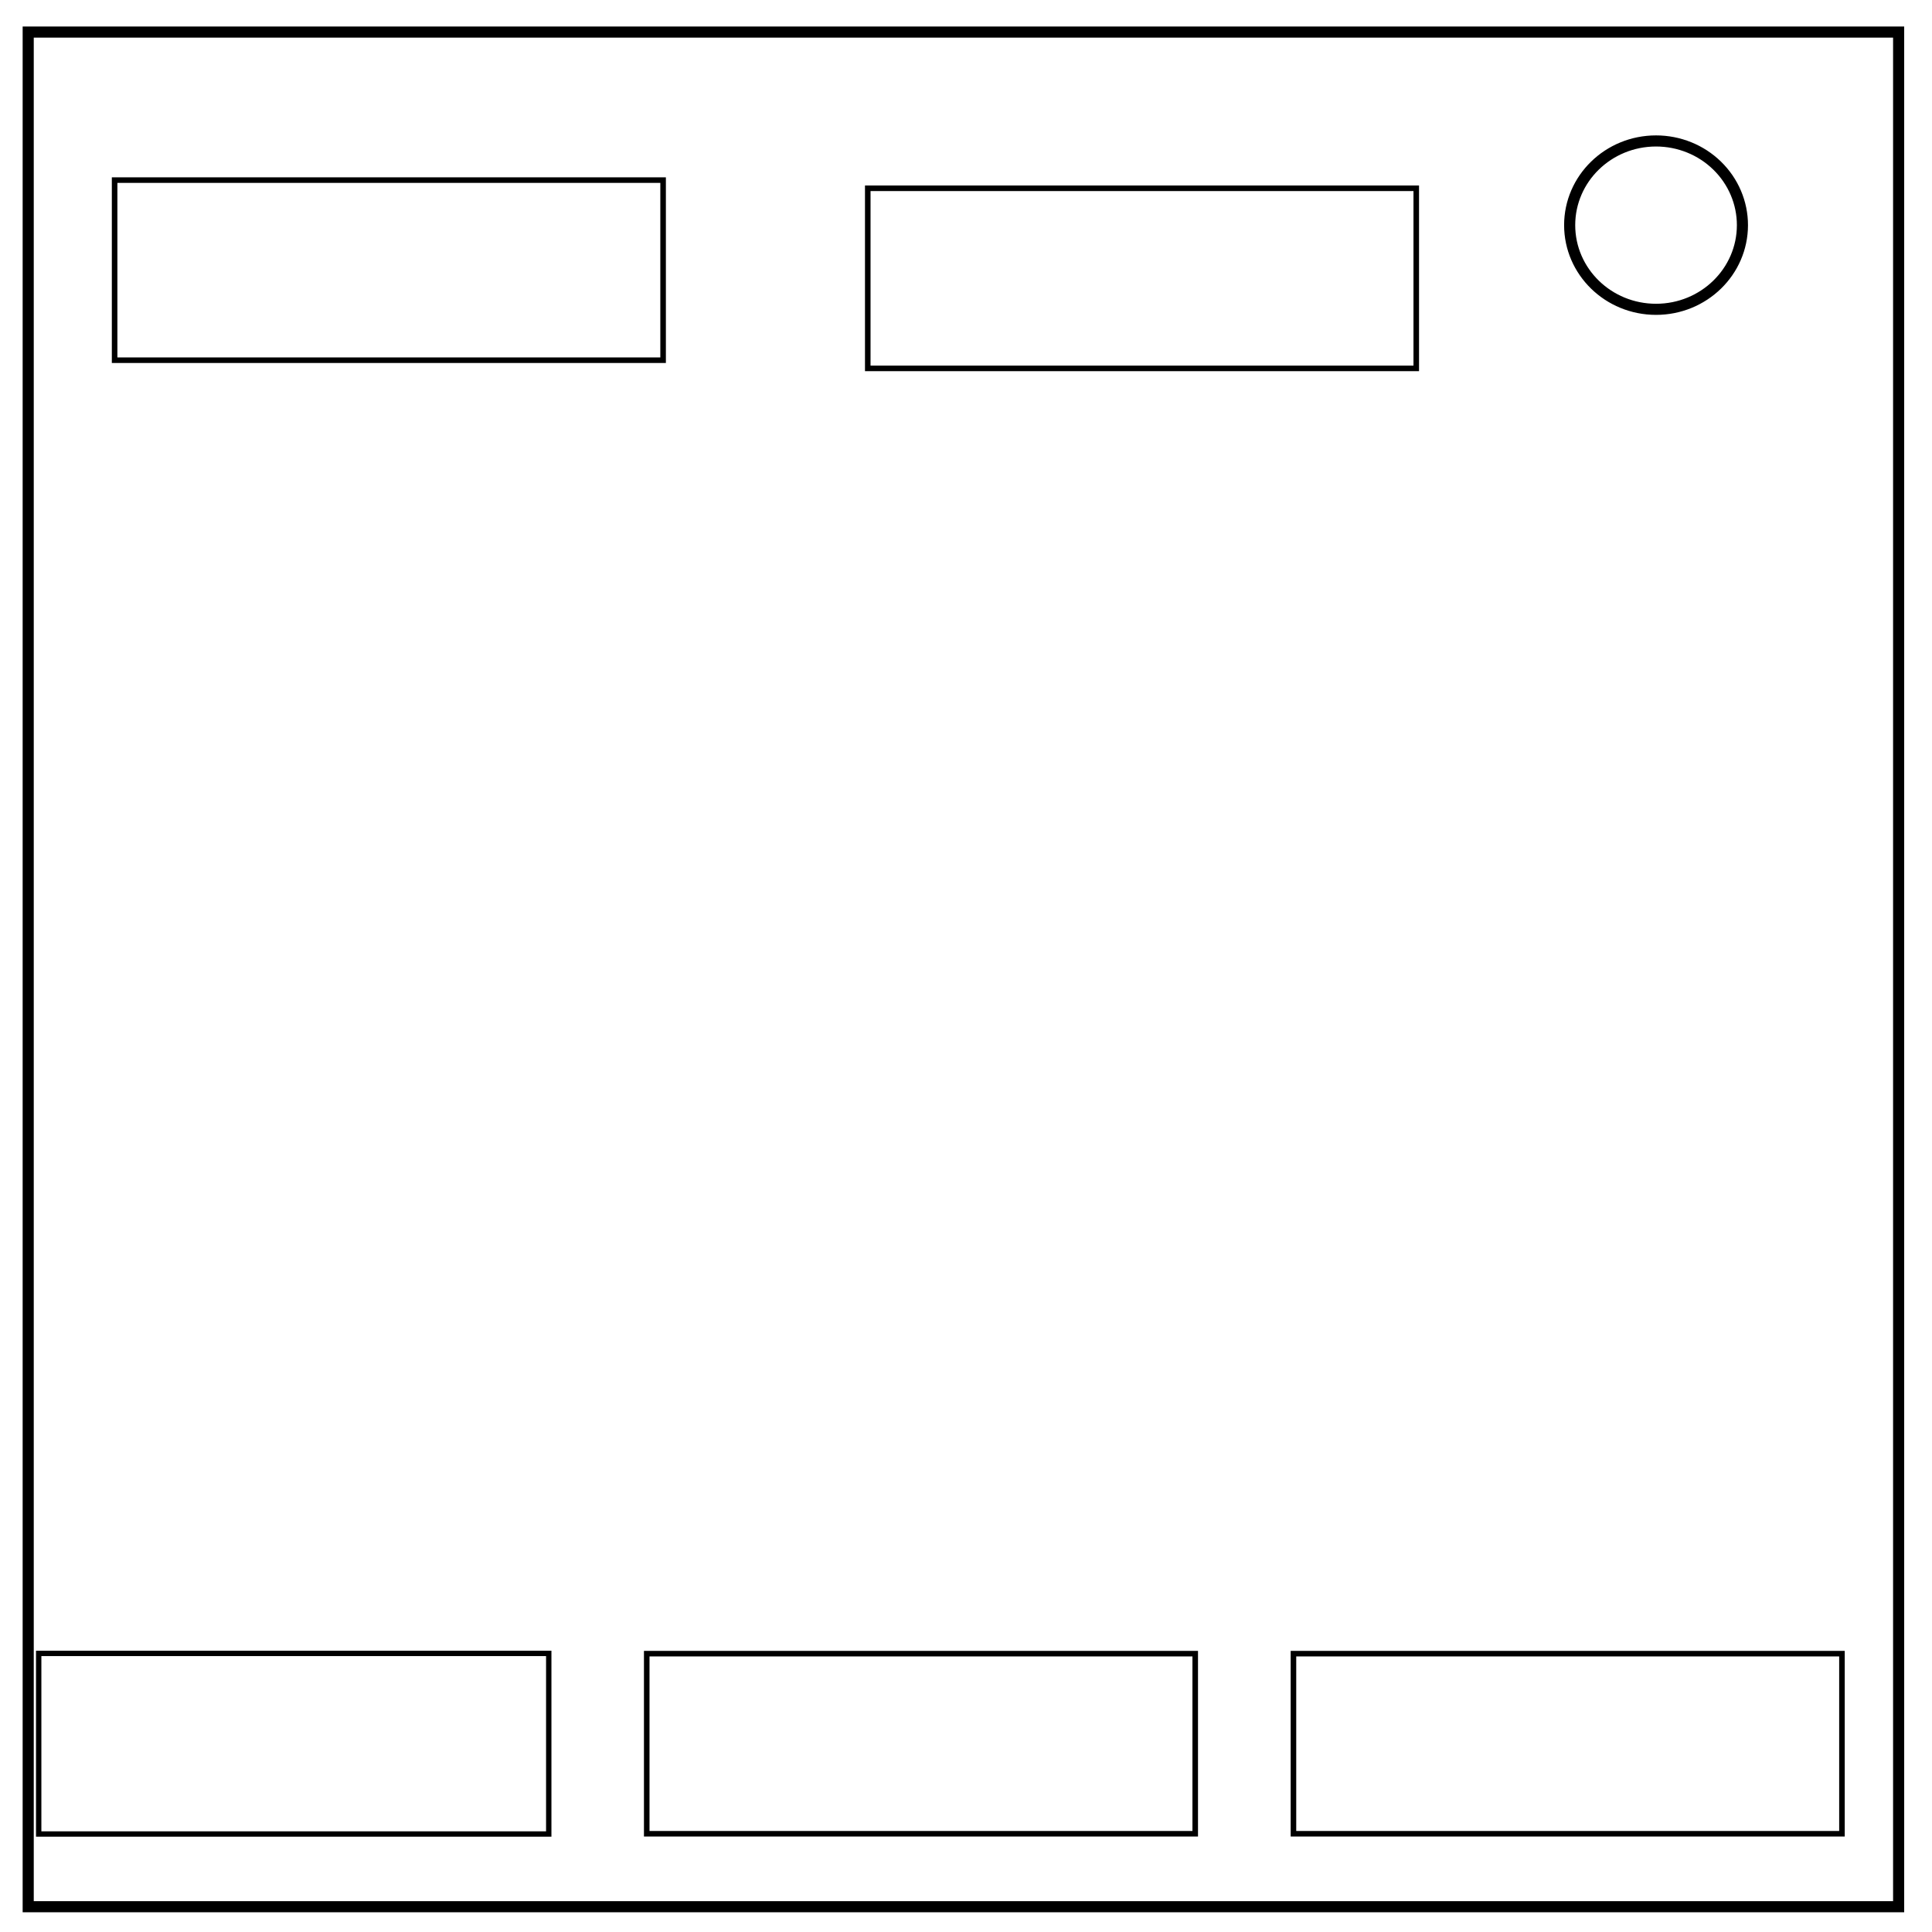
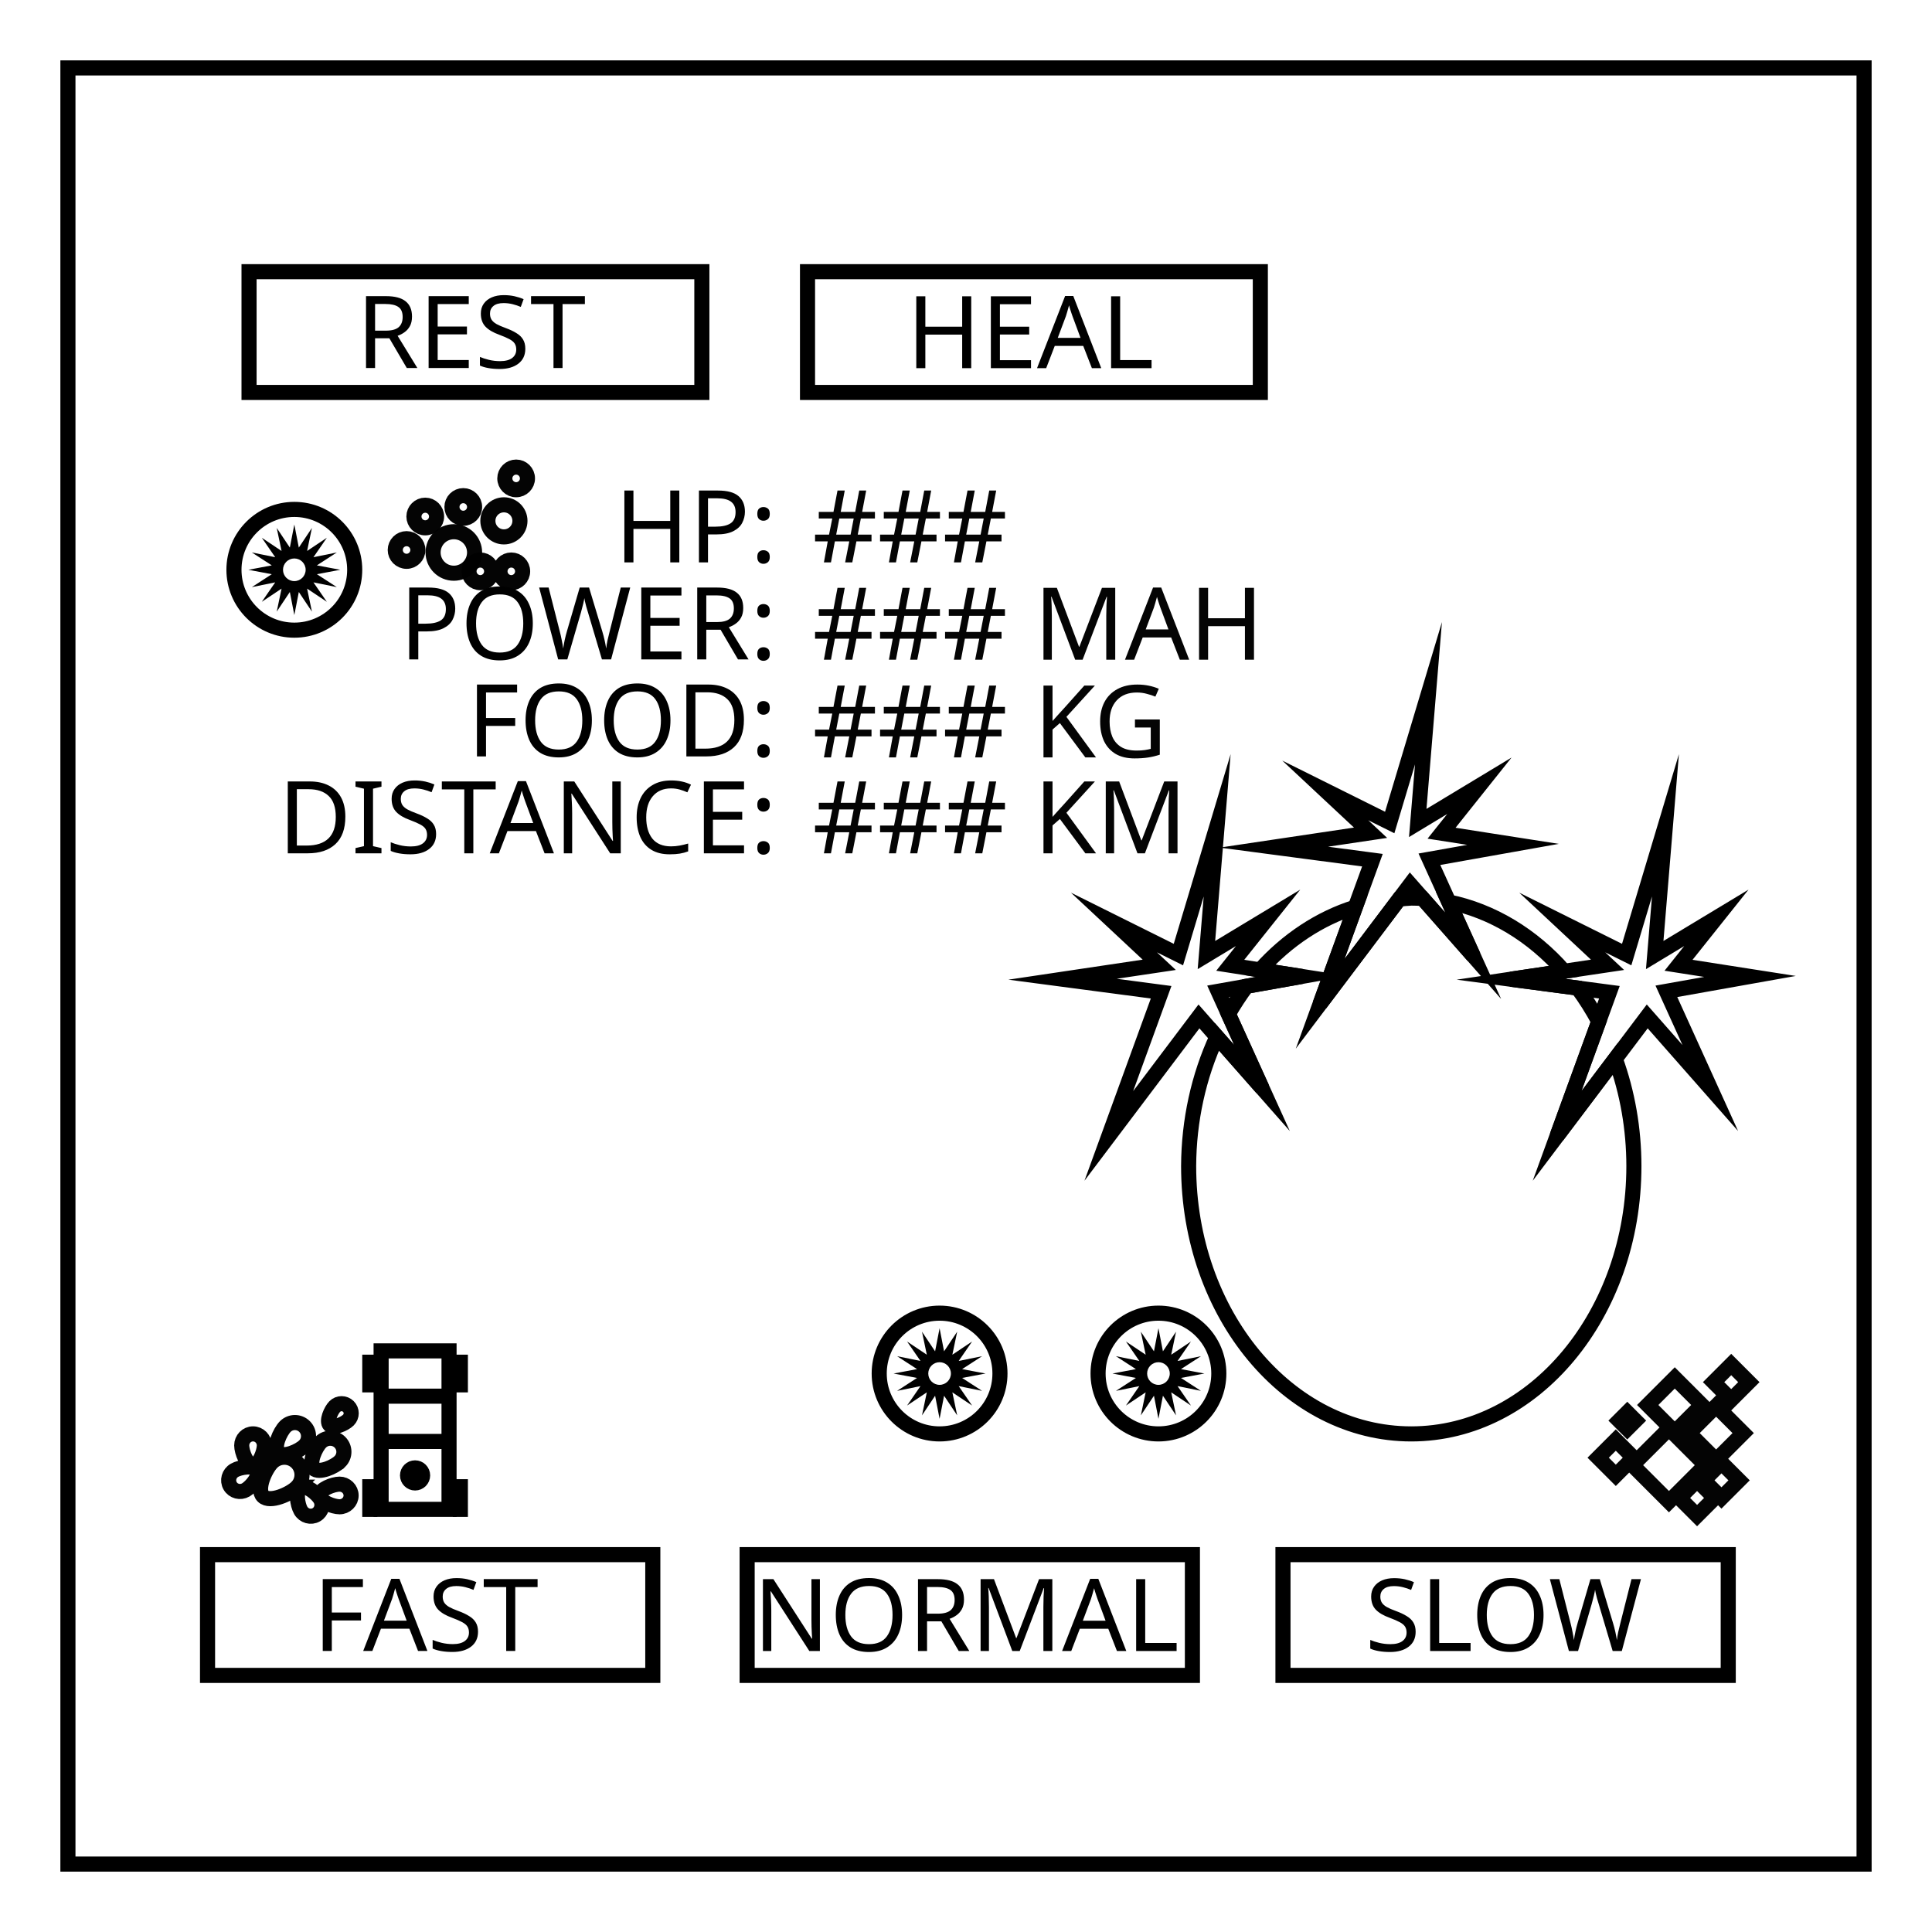
- <svg xmlns="http://www.w3.org/2000/svg" viewBox="0 0 348 348" fill="none">
-   <path d="M5.08 5.776h336.91v337.67H5.08z" stroke-width="2" stroke="#000" />
-   <path d="M282.734 40.554c0-8.376 6.966-15.165 15.56-15.165 4.126 0 8.084 1.594 11 4.44 2.92 2.842 4.56 6.7 4.56 10.722 0 8.376-6.967 15.165-15.56 15.165-8.594 0-15.56-6.79-15.56-15.166z" stroke-width="2" stroke="#000" />
-   <path stroke="#000" d="M20.644 32.441h98.797v32.441H20.644zM156.305 33.915h98.797v32.441h-98.797z" />
-   <path stroke="#000" stroke-width=".966" d="M6.969 297.818h91.874v32.533H6.969z" />
-   <path stroke="#000" d="M116.492 297.864h98.797v32.441h-98.797zM232.983 297.864h98.797v32.441h-98.797z" />
+ <svg xmlns="http://www.w3.org/2000/svg" xml:space="preserve" fill="none" viewBox="0 0 512 512">
+   <path stroke="#000" stroke-width="4" d="M18 18h476v476H18Z" />
+   <path stroke="#000" stroke-linecap="round" stroke-width="4" d="M66 72h120v32H66Zm148 0h120v32H214ZM55 412h118v32H55Zm143 0h118v32H198zm142 0h118v32H340z" />
+   <path fill="#000" d="M102.253 78.48q3.547 0 5.227 1.36 1.707 1.333 1.707 4.053 0 1.52-.56 2.534-.56 1.013-1.44 1.626-.854.614-1.814.934l5.227 8.533h-2.8l-4.613-7.867H99.4v7.867H97V78.48Zm-.133 2.08H99.4v7.067h2.853q2.32 0 3.387-.907 1.067-.933 1.067-2.72 0-1.867-1.12-2.64-1.12-.8-3.467-.8zm22.107 16.96h-10.64V78.48h10.64v2.107h-8.24v5.946h7.76v2.08h-7.76v6.8h8.24zm14.986-5.093q0 2.533-1.84 3.946-1.84 1.414-4.96 1.414-1.6 0-2.96-.24-1.36-.24-2.266-.667v-2.293q.96.426 2.373.773 1.44.347 2.96.347 2.107 0 3.2-.827t1.093-2.24q0-.933-.4-1.573-.4-.64-1.386-1.174-.987-.533-2.694-1.173-2.453-.88-3.68-2.16t-1.226-3.493q0-1.494.773-2.587.773-1.093 2.133-1.68 1.36-.587 3.174-.587 1.546 0 2.853.294 1.307.293 2.4.773l-.747 2.053q-.986-.426-2.16-.72-1.173-.293-2.4-.293-1.786 0-2.693.773-.907.747-.907 2 0 .96.4 1.6.4.64 1.307 1.174.907.506 2.453 1.066 1.68.614 2.827 1.334 1.173.693 1.76 1.68.613.986.613 2.48zm9.867 5.093h-2.4V80.587h-5.947V78.48H155v2.107h-5.92zm108.307.04h-2.4v-8.88h-9.76v8.88h-2.4V78.52h2.4v8.053h9.76V78.52h2.4zm15.84 0h-10.64V78.52h10.64v2.107h-8.24v5.946h7.76v2.08h-7.76v6.8h8.24zm16.133 0-2.293-5.893h-7.547l-2.267 5.893h-2.426l7.44-19.12h2.16l7.413 19.12zm-3.013-8.027-2.134-5.76q-.08-.213-.266-.773-.187-.56-.374-1.147-.16-.613-.266-.933-.214.827-.454 1.627-.213.773-.373 1.226l-2.16 5.76Zm8.106 8.027V78.52h2.4v16.907h8.32v2.133z" font-size="26.667" style="-inkscape-font-specification:sans-serif;text-align:center" text-anchor="middle" />
+   <path fill="#000" d="M165.467 130v19.041h2.4v-8.88h9.76v8.88h2.4V130h-2.4v8.055h-9.76V130Zm19.76 0v19.041h2.4v-7.414h2.187c1.903 0 3.404-.285 4.506-.854 1.12-.568 1.911-1.306 2.373-2.212.48-.925.721-1.913.721-2.961 0-1.778-.57-3.155-1.707-4.133-1.138-.978-2.95-1.467-5.44-1.467Zm2.4 2.055h2.428c1.67 0 2.897.301 3.68.906.8.604 1.199 1.52 1.199 2.746 0 1.404-.446 2.4-1.334 2.986-.89.587-2.24.881-4.053.881h-1.92zm14.693 2.318c-.444 0-.826.134-1.146.4-.32.267-.48.739-.48 1.414 0 .64.16 1.103.48 1.387.32.285.702.426 1.146.426.445 0 .836-.141 1.174-.426.338-.284.506-.747.506-1.387 0-.675-.168-1.147-.506-1.414-.338-.266-.73-.4-1.174-.4zm0 11.441c-.444 0-.826.134-1.146.4-.32.268-.48.73-.48 1.388 0 .64.16 1.1.48 1.384.32.285.702.428 1.146.428a1.77 1.77 0 0 0 1.174-.428c.338-.284.506-.744.506-1.384 0-.658-.168-1.12-.506-1.387-.338-.267-.73-.4-1.174-.4zm-69.867 9.6c-1.991 0-3.643.409-4.959 1.227-1.298.817-2.266 1.964-2.906 3.44-.64 1.457-.961 3.155-.961 5.093 0 1.973.32 3.698.96 5.174.64 1.475 1.61 2.621 2.907 3.44 1.316.817 2.96 1.226 4.934 1.226 1.902 0 3.5-.41 4.799-1.227 1.315-.818 2.303-1.956 2.96-3.414.676-1.476 1.014-3.198 1.014-5.172 0-1.973-.338-3.689-1.014-5.146-.657-1.476-1.635-2.614-2.933-3.414-1.298-.818-2.899-1.227-4.8-1.227zm-24 .293v19.041h2.4v-7.414h2.188c1.902 0 3.404-.285 4.506-.854 1.12-.568 1.91-1.306 2.373-2.212.48-.925.72-1.912.72-2.961 0-1.778-.569-3.155-1.706-4.133-1.138-.978-2.951-1.467-5.44-1.467zm34.428 0 5.039 19.041h2.428l3.6-12.4c.23-.818.435-1.601.613-2.348.177-.764.275-1.261.293-1.492.017.16.07.444.16.853.106.391.223.854.347 1.387.143.516.293 1.022.453 1.52l3.706 12.48h2.427l5.067-19.041h-2.506l-2.934 11.6c-.213.835-.41 1.645-.588 2.427-.16.765-.274 1.475-.345 2.133a32.518 32.518 0 0 0-.4-2.133 31.16 31.16 0 0 0-.641-2.453l-3.493-11.574h-2.48l-3.36 11.494a33.846 33.846 0 0 0-.613 2.4 26.743 26.743 0 0 0-.4 2.266 29.134 29.134 0 0 0-.373-2.16 34.177 34.177 0 0 0-.533-2.373l-2.961-11.627zm27.066 0v19.041h10.64v-2.107h-8.24v-6.801h7.76v-2.08h-7.76v-5.946h8.24v-2.107zm14.826 0v19.041h2.4v-7.867h3.788l4.613 7.867h2.799l-5.227-8.533a6.762 6.762 0 0 0 1.815-.934 4.736 4.736 0 0 0 1.44-1.627c.373-.675.56-1.52.56-2.533 0-1.813-.57-3.166-1.707-4.055-1.12-.906-2.862-1.359-5.227-1.359zm-52.32 1.814c2.151 0 3.725.684 4.72 2.053.996 1.351 1.495 3.227 1.495 5.627s-.508 4.293-1.522 5.68c-.995 1.369-2.567 2.053-4.718 2.053s-3.735-.684-4.748-2.053c-1.014-1.387-1.52-3.28-1.52-5.68s.506-4.276 1.52-5.627c1.013-1.369 2.604-2.053 4.773-2.053zm-21.6.239h2.428c1.671 0 2.898.304 3.68.908.8.604 1.2 1.52 1.2 2.746 0 1.405-.446 2.4-1.335 2.986-.889.587-2.24.881-4.053.881h-1.92zm76.32.027h2.722c1.564 0 2.72.268 3.466.8.747.516 1.12 1.395 1.12 2.64 0 1.19-.356 2.098-1.067 2.72-.711.605-1.84.906-3.387.906h-2.853zm15.147 2.293c-.444 0-.826.134-1.146.4-.32.267-.48.739-.48 1.414 0 .64.16 1.103.48 1.387.32.285.702.426 1.146.426.445 0 .836-.141 1.174-.426.338-.284.506-.747.506-1.387 0-.675-.168-1.147-.506-1.414-.338-.266-.73-.4-1.174-.4zm0 11.441c-.444 0-.826.132-1.146.399-.32.267-.48.729-.48 1.387 0 .64.16 1.102.48 1.386.32.285.702.428 1.146.428a1.77 1.77 0 0 0 1.174-.428c.338-.284.506-.746.506-1.386 0-.658-.168-1.12-.506-1.387a1.84 1.84 0 0 0-1.174-.399zm-54.213 9.6c-1.99 0-3.645.409-4.96 1.227-1.298.817-2.267 1.964-2.907 3.44-.64 1.457-.959 3.155-.959 5.093 0 1.973.32 3.698.96 5.174.64 1.475 1.608 2.621 2.905 3.44 1.316.817 2.96 1.226 4.934 1.226 1.902 0 3.503-.41 4.8-1.227 1.316-.818 2.302-1.956 2.96-3.414.675-1.476 1.014-3.199 1.014-5.172 0-1.973-.339-3.69-1.014-5.148-.658-1.476-1.636-2.612-2.934-3.412-1.298-.818-2.896-1.227-4.799-1.227zm20.827 0c-1.992 0-3.644.409-4.96 1.227-1.297.817-2.268 1.964-2.908 3.44-.64 1.457-.959 3.155-.959 5.093 0 1.973.32 3.698.96 5.174.64 1.475 1.61 2.621 2.908 3.44 1.315.817 2.958 1.226 4.931 1.226 1.902 0 3.503-.41 4.801-1.227 1.316-.818 2.303-1.956 2.961-3.414.676-1.476 1.012-3.199 1.012-5.172 0-1.973-.336-3.69-1.012-5.148-.658-1.476-1.636-2.612-2.934-3.412-1.297-.818-2.898-1.227-4.8-1.227zm-42.534.293v19.04h2.4v-8.081h7.733v-2.105h-7.732v-6.747h8.24v-2.107zm55.495 0v19.04h5.306c3.13 0 5.565-.809 7.307-2.427 1.76-1.635 2.638-4.061 2.638-7.279 0-2.027-.382-3.734-1.146-5.121a7.479 7.479 0 0 0-3.28-3.147c-1.404-.71-3.058-1.066-4.96-1.066zm-33.788 1.813c2.152 0 3.724.685 4.72 2.054.995 1.351 1.493 3.227 1.493 5.627s-.506 4.293-1.52 5.68c-.995 1.369-2.569 2.053-4.72 2.053s-3.733-.684-4.746-2.053c-1.013-1.387-1.52-3.28-1.52-5.68s.507-4.276 1.52-5.627c1.013-1.369 2.605-2.054 4.773-2.054zm20.827 0c2.15 0 3.725.685 4.72 2.054.996 1.351 1.492 3.227 1.492 5.627s-.506 4.293-1.52 5.68c-.995 1.369-2.569 2.053-4.72 2.053-2.15 0-3.733-.684-4.746-2.053-1.013-1.387-1.52-3.28-1.52-5.68s.507-4.276 1.52-5.627c1.013-1.369 2.605-2.054 4.774-2.054zm15.359.24h3.121c2.293 0 4.062.596 5.307 1.787 1.262 1.173 1.892 3.032 1.892 5.574 0 5.049-2.577 7.572-7.732 7.572h-2.588zm18.027 2.32c-.444 0-.826.134-1.146.4-.32.267-.48.739-.48 1.415 0 .64.16 1.1.48 1.384.32.285.702.428 1.146.428a1.77 1.77 0 0 0 1.174-.428c.338-.284.506-.744.506-1.384 0-.676-.168-1.148-.506-1.415-.338-.266-.73-.4-1.174-.4zm0 11.44c-.444 0-.826.133-1.146.4-.32.267-.48.729-.48 1.387 0 .64.16 1.102.48 1.386.32.285.702.428 1.146.428a1.77 1.77 0 0 0 1.174-.428c.338-.284.506-.746.506-1.386 0-.658-.168-1.12-.506-1.387-.338-.267-.73-.4-1.174-.4zm-92.453 9.601c-1.209 0-2.267.195-3.174.586-.906.391-1.617.95-2.132 1.68-.516.729-.774 1.59-.774 2.586 0 1.475.409 2.64 1.227 3.494.817.853 2.044 1.573 3.68 2.16 1.137.427 2.035.818 2.693 1.174.657.355 1.12.745 1.386 1.172.267.426.4.952.4 1.574 0 .942-.364 1.689-1.093 2.24s-1.795.826-3.2.826c-1.012 0-2-.114-2.96-.345-.942-.232-1.733-.49-2.373-.774v2.293c.604.285 1.36.506 2.267.666.907.16 1.893.24 2.96.24 2.08 0 3.734-.47 4.96-1.412 1.227-.942 1.84-2.258 1.84-3.947 0-.996-.204-1.823-.613-2.48-.391-.658-.978-1.218-1.76-1.68-.764-.48-1.708-.925-2.828-1.334-1.031-.374-1.849-.729-2.453-1.067-.605-.355-1.04-.747-1.307-1.173-.266-.427-.4-.96-.4-1.6 0-.836.304-1.502.908-2 .605-.516 1.502-.773 2.693-.773.818 0 1.617.097 2.399.293.782.195 1.502.436 2.16.72l.748-2.053a13.1 13.1 0 0 0-2.4-.773 13.029 13.029 0 0 0-2.854-.293zm68 0c-1.955 0-3.617.416-4.986 1.252-1.369.818-2.41 1.966-3.121 3.441-.694 1.458-1.04 3.147-1.04 5.067 0 1.991.32 3.724.96 5.2.657 1.475 1.635 2.613 2.933 3.413 1.298.8 2.916 1.2 4.854 1.2 1.049 0 1.946-.062 2.693-.186a11.59 11.59 0 0 0 2.213-.588v-2.08c-.729.213-1.466.39-2.213.533a12.51 12.51 0 0 1-2.346.215c-2.186 0-3.83-.686-4.933-2.055-1.085-1.386-1.627-3.262-1.627-5.627 0-2.382.586-4.256 1.76-5.625 1.173-1.369 2.781-2.054 4.826-2.054.853 0 1.636.107 2.347.32a14.86 14.86 0 0 1 1.973.72l.961-2.027c-1.493-.746-3.245-1.119-5.254-1.119zm-40.64.186-7.44 19.12h2.426l2.267-5.894h7.547l2.293 5.895h2.48l-7.413-19.121zm-60.96.08v19.04h5.307c3.13 0 5.565-.81 7.307-2.427 1.76-1.636 2.639-4.061 2.639-7.28 0-2.026-.383-3.734-1.147-5.12a7.479 7.479 0 0 0-3.28-3.147c-1.404-.711-3.058-1.066-4.96-1.066zm17.946 0v1.386l2.24.534v15.226l-2.24.508v1.387h6.88v-1.387l-2.24-.508v-15.226l2.24-.534v-1.386zm22.88 0v2.107h5.948v16.934h2.398V209.2h5.92v-2.107zm32.321 0v19.04h2.213v-10.64c0-.978-.027-1.929-.08-2.853l-.133-2.32h.105l10.188 15.814h2.8v-19.041h-2.24v10.746c0 .586.009 1.219.026 1.894.036.658.062 1.271.08 1.84l.08 1.28h-.105l-10.16-15.76zm37.12 0v19.04h10.64v-2.107h-8.24v-6.8h7.76v-2.08h-7.76V209.2h8.24v-2.107zm-107.868 2.052h3.121c2.293 0 4.062.596 5.307 1.788 1.262 1.173 1.892 3.032 1.892 5.574 0 5.049-2.577 7.572-7.732 7.572h-2.588zm59.602.348c.07.213.159.525.265.934.125.39.249.773.373 1.146.125.374.214.631.268.774l2.133 5.76h-6.026l2.158-5.76c.107-.303.233-.711.375-1.227.16-.533.311-1.076.454-1.627zm64.052 1.973c-.444 0-.826.133-1.146.4-.32.267-.48.739-.48 1.414 0 .64.16 1.103.48 1.387.32.284.702.426 1.146.426.445 0 .836-.142 1.174-.426.338-.284.506-.747.506-1.387 0-.675-.168-1.147-.506-1.414-.338-.267-.73-.4-1.174-.4zm0 11.441c-.444 0-.826.132-1.146.399-.32.266-.48.729-.48 1.386 0 .64.16 1.103.48 1.387.32.285.702.428 1.146.428a1.77 1.77 0 0 0 1.174-.428c.338-.284.506-.747.506-1.387 0-.657-.168-1.12-.506-1.386a1.84 1.84 0 0 0-1.174-.399z" font-family="sans-serif" font-size="26.667" style="-inkscape-font-specification:sans-serif;text-align:center" text-anchor="middle" />
+   <path fill="#000" d="M87.933 437.52h-2.4v-19.04h10.64v2.107h-8.24v6.746h7.734v2.107h-7.734zm22.854 0-2.294-5.893h-7.546l-2.267 5.893h-2.427l7.44-19.12h2.16l7.414 19.12zm-3.014-8.027-2.133-5.76q-.08-.213-.267-.773-.186-.56-.373-1.147-.16-.613-.267-.933-.213.827-.453 1.627-.213.773-.373 1.226l-2.16 5.76zm18.907 2.934q0 2.533-1.84 3.946-1.84 1.414-4.96 1.414-1.6 0-2.96-.24-1.36-.24-2.267-.667v-2.293q.96.426 2.374.773 1.44.347 2.96.347 2.106 0 3.2-.827 1.093-.827 1.093-2.24 0-.933-.4-1.573-.4-.64-1.387-1.174-.986-.533-2.693-1.173-2.453-.88-3.68-2.16-1.227-1.28-1.227-3.493 0-1.494.774-2.587.773-1.093 2.133-1.68 1.36-.587 3.173-.587 1.547 0 2.854.294 1.306.293 2.4.773l-.747 2.053q-.987-.426-2.16-.72-1.173-.293-2.4-.293-1.787 0-2.693.773-.907.747-.907 2 0 .96.4 1.6.4.64 1.307 1.174.906.506 2.453 1.066 1.68.614 2.827 1.334 1.173.693 1.76 1.68.613.986.613 2.48zm9.867 5.093h-2.4v-16.933H128.2v-2.107h14.267v2.107h-5.92zm80.733.013h-2.8l-10.187-15.813h-.106l.133 2.32q.08 1.387.08 2.853v10.64h-2.213v-19.04h2.773l10.16 15.76h.107l-.08-1.28q-.027-.853-.08-1.84-.027-1.013-.027-1.893v-10.747h2.24zm21.787-9.546q0 2.96-1.014 5.173-.986 2.187-2.96 3.413-1.946 1.227-4.8 1.227-2.96 0-4.933-1.227-1.947-1.226-2.907-3.44-.96-2.213-.96-5.173 0-2.907.96-5.093.96-2.214 2.907-3.44 1.973-1.227 4.96-1.227 2.853 0 4.8 1.227 1.947 1.2 2.933 3.413 1.014 2.187 1.014 5.147zm-15.04 0q0 3.6 1.52 5.68 1.52 2.053 4.746 2.053t4.72-2.053q1.52-2.08 1.52-5.68 0-3.6-1.493-5.627-1.493-2.053-4.72-2.053-3.253 0-4.773 2.053-1.52 2.027-1.52 5.627zm24.506-9.494q3.547 0 5.227 1.36 1.707 1.334 1.707 4.054 0 1.52-.56 2.533t-1.44 1.627q-.854.613-1.814.933l5.227 8.533h-2.8l-4.613-7.866h-3.787v7.866h-2.4v-19.04zm-.133 2.08h-2.72v7.067h2.853q2.32 0 3.387-.907 1.067-.933 1.067-2.72 0-1.866-1.12-2.64-1.12-.8-3.467-.8zm19.867 16.96L262 420.84h-.107q.08.827.134 2.24.053 1.387.053 2.907v11.546h-2.213v-19.04h3.546l5.867 15.6h.107l5.973-15.6h3.52v19.04h-2.373v-11.706q0-1.387.053-2.747.08-1.36.133-2.213h-.106l-6.347 16.666Zm27.733 0-2.293-5.893h-7.547l-2.267 5.893h-2.426l7.44-19.12h2.16l7.413 19.12zm-3.013-8.026-2.134-5.76q-.08-.214-.266-.774-.187-.56-.374-1.146-.16-.614-.266-.934-.214.827-.454 1.627-.213.773-.373 1.227l-2.16 5.76zm8.106 8.026v-19.04h2.4V435.4h8.32v2.133zm74.067-5.093q0 2.533-1.84 3.947-1.84 1.413-4.96 1.413-1.6 0-2.96-.24-1.36-.24-2.267-.667V434.6q.96.427 2.374.773 1.44.347 2.96.347 2.106 0 3.2-.827 1.093-.826 1.093-2.24 0-.933-.4-1.573-.4-.64-1.387-1.173-.986-.534-2.693-1.174-2.453-.88-3.68-2.16-1.227-1.28-1.227-3.493 0-1.493.774-2.587.773-1.093 2.133-1.68 1.36-.586 3.173-.586 1.547 0 2.854.293 1.306.293 2.4.773l-.747 2.054q-.987-.427-2.16-.72-1.173-.294-2.4-.294-1.787 0-2.693.774-.907.746-.907 2 0 .96.4 1.6.4.64 1.307 1.173.906.507 2.453 1.067 1.68.613 2.827 1.333 1.173.693 1.76 1.68.613.987.613 2.48zm3.84 5.093v-19.04h2.4V435.4h8.32v2.133zm30.053-9.546q0 2.96-1.013 5.173-.987 2.187-2.96 3.413-1.947 1.227-4.8 1.227-2.96 0-4.933-1.227-1.947-1.226-2.907-3.44-.96-2.213-.96-5.173 0-2.907.96-5.093.96-2.214 2.907-3.44 1.973-1.227 4.96-1.227 2.853 0 4.8 1.227 1.946 1.2 2.933 3.413 1.013 2.187 1.013 5.147zm-15.04 0q0 3.6 1.52 5.68 1.52 2.053 4.747 2.053t4.72-2.053q1.52-2.08 1.52-5.68 0-3.6-1.493-5.627-1.494-2.053-4.72-2.053-3.254 0-4.774 2.053-1.52 2.027-1.52 5.627zm40.854-9.494-5.067 19.04h-2.427l-3.706-12.48q-.24-.746-.454-1.52-.186-.8-.346-1.386-.134-.614-.16-.854-.027.347-.294 1.494-.266 1.12-.613 2.346l-3.6 12.4h-2.427l-5.04-19.04h2.507l2.96 11.627q.32 1.227.533 2.373.24 1.147.374 2.16.133-1.04.4-2.266.266-1.227.613-2.4l3.36-11.494h2.48l3.493 11.574q.374 1.226.64 2.453.267 1.227.4 2.133.107-.986.347-2.133.267-1.173.587-2.427l2.933-11.6z" font-size="26.667" style="-inkscape-font-specification:sans-serif;text-align:center" text-anchor="middle" />
+   <path stroke="#000" stroke-width="4" d="M112 391a2 2 0 0 1-2 2 2 2 0 0 1-2-2 2 2 0 0 1 2-2 2 2 0 0 1 2 2z" />
+   <path stroke="#000" stroke-linecap="round" stroke-width="4" d="M101 382h18m-18-12h18m-18-12h18v42h-18z" />
+   <path fill="#000" d="M120 359h4v10h-4zm0 33h4v10h-4zm-24-33h4v10h-4zm0 33h4v10h-4z" />
+   <path stroke="#000" stroke-linecap="round" stroke-width="4" d="M374 238a59 71 0 0 0-3.219.277l-20.935 27.754 9.33-25.625a59 71 0 0 0-25.227 16.639l11.016 1.72-14.608 2.6a59 71 0 0 0-4.816 7.362l8.902 19.613-11.957-13.58A59 71 0 0 0 315 309a59 71 0 0 0 59 71 59 71 0 0 0 59-71 59 71 0 0 0-4.941-28.4l-15.414 20.431 11.039-30.32a59 71 0 0 0-5.594-8.87l-17.7-2.337 14.126-2.106a59 71 0 0 0-30.565-18.36l6.492 14.302-13.42-15.24A59 71 0 0 0 374 238zM265 364a16 16 0 0 1-16 16 16 16 0 0 1-16-16 16 16 0 0 1 16-16 16 16 0 0 1 16 16z" />
+   <path fill="#000" d="m249 352-1.19 6.115-3.472-5.2 1.277 6.097-5.23-3.496 3.549 5.15-6.192-1.258 5.283 3.422-6.21 1.17 6.21 1.17-5.283 3.422 6.192-1.258-3.55 5.15 5.231-3.496-1.277 6.098 3.473-5.201L249 376l1.19-6.115 3.472 5.2-1.277-6.097 5.23 3.496-3.549-5.15 6.192 1.258-5.283-3.422 6.21-1.17-6.21-1.17 5.283-3.422-6.192 1.258 3.55-5.15-5.231 3.496 1.277-6.098-3.473 5.201zm0 9a3 3 0 0 1 3 3 3 3 0 0 1-3 3 3 3 0 0 1-3-3 3 3 0 0 1 3-3z" />
+   <path stroke="#000" stroke-linecap="round" stroke-width="4" d="M323 364a16 16 0 0 1-16 16 16 16 0 0 1-16-16 16 16 0 0 1 16-16 16 16 0 0 1 16 16z" />
+   <path fill="#000" d="m307 352-1.19 6.115-3.472-5.2 1.277 6.097-5.23-3.496 3.549 5.15-6.192-1.258 5.283 3.422-6.21 1.17 6.21 1.17-5.283 3.422 6.192-1.258-3.55 5.15 5.231-3.496-1.277 6.098 3.473-5.201L307 376l1.19-6.115 3.472 5.2-1.277-6.097 5.23 3.496-3.549-5.15 6.192 1.258-5.283-3.422 6.21-1.17-6.21-1.17 5.283-3.422-6.192 1.258 3.55-5.15-5.231 3.496 1.277-6.098-3.473 5.201zm0 9a3 3 0 0 1 3 3 3 3 0 0 1-3 3 3 3 0 0 1-3-3 3 3 0 0 1 3-3z" />
+   <path stroke="#000" stroke-linecap="round" stroke-width="4" d="M94 151a16 16 0 0 1-16 16 16 16 0 0 1-16-16 16 16 0 0 1 16-16 16 16 0 0 1 16 16Z" />
+   <path fill="#000" d="m78 139-1.19 6.115-3.472-5.2 1.277 6.097-5.23-3.496 3.549 5.15-6.192-1.258 5.283 3.422-6.21 1.17 6.21 1.17-5.283 3.422 6.192-1.258-3.55 5.15 5.231-3.496-1.277 6.098 3.473-5.201L78 163l1.19-6.115 3.472 5.2-1.277-6.097 5.23 3.496-3.549-5.15 6.192 1.258-5.283-3.422 6.21-1.17-6.21-1.17 5.283-3.422-6.192 1.258 3.55-5.15-5.231 3.496 1.277-6.098-3.473 5.201zm0 9a3 3 0 0 1 3 3 3 3 0 0 1-3 3 3 3 0 0 1-3-3 3 3 0 0 1 3-3z" />
+   <path fill="#000" d="m228.133 137.413-.826 4.267h3.653v1.787h-4l-1.093 5.573h-1.894l1.094-5.573h-3.814l-1.04 5.573h-1.866l1.013-5.573H216v-1.787h3.707l.853-4.267h-3.573v-1.76h3.893l1.067-5.653h1.92l-1.067 5.653h3.84l1.067-5.653h1.84l-1.067 5.653h3.387v1.76zm-6.533 4.267h3.813l.827-4.267h-3.813zm23.76-4.267-.827 4.267h3.654v1.787h-4l-1.094 5.573H241.2l1.093-5.573h-3.813l-1.04 5.573h-1.867l1.014-5.573h-3.36v-1.787h3.706l.854-4.267h-3.574v-1.76h3.894l1.066-5.653h1.92l-1.066 5.653h3.84l1.066-5.653h1.84l-1.066 5.653h3.386v1.76zm-6.533 4.267h3.813l.827-4.267h-3.814zm23.76-4.267-.827 4.267h3.653v1.787h-4l-1.093 5.573h-1.893l1.093-5.573h-3.813l-1.04 5.573H252.8l1.013-5.573h-3.36v-1.787h3.707l.853-4.267h-3.573v-1.76h3.893L256.4 130h1.92l-1.067 5.653h3.84L262.16 130H264l-1.067 5.653h3.387v1.76zm-6.534 4.267h3.814l.826-4.267h-3.813zm-27.92 21.52-.826 4.267h3.653v1.787h-4l-1.093 5.573h-1.894l1.094-5.573h-3.814l-1.04 5.573h-1.866l1.013-5.573H216v-1.787h3.707l.853-4.267h-3.573v-1.76h3.893l1.067-5.653h1.92l-1.067 5.653h3.84l1.067-5.653h1.84l-1.067 5.653h3.387v1.76zm-6.533 4.267h3.813l.827-4.267h-3.813zm23.76-4.267-.827 4.267h3.654v1.787h-4l-1.094 5.573H241.2l1.093-5.573h-3.813l-1.04 5.573h-1.867l1.014-5.573h-3.36v-1.787h3.706l.854-4.267h-3.574v-1.76h3.894l1.066-5.653h1.92l-1.066 5.653h3.84l1.066-5.653h1.84l-1.066 5.653h3.386v1.76zm-6.533 4.267h3.813l.827-4.267h-3.814zm23.76-4.267-.827 4.267h3.653v1.787h-4l-1.093 5.573h-1.893l1.093-5.573h-3.813l-1.04 5.573H252.8l1.013-5.573h-3.36v-1.787h3.707l.853-4.267h-3.573v-1.76h3.893l1.067-5.653h1.92l-1.067 5.653h3.84l1.067-5.653H264l-1.067 5.653h3.387v1.76zm-6.534 4.267h3.814l.826-4.267h-3.813zm28.88 7.36-6.266-16.693h-.107q.08.826.133 2.24.054 1.386.054 2.906v11.547h-2.214v-19.04h3.547l5.867 15.6h.106l5.974-15.6h3.52v19.04h-2.374V163.12q0-1.386.054-2.746.08-1.36.133-2.214h-.107l-6.346 16.667zm27.734 0-2.294-5.893h-7.546l-2.267 5.893h-2.427l7.44-19.12h2.16l7.414 19.12zm-3.014-8.027-2.133-5.76q-.08-.213-.267-.773-.186-.56-.373-1.147-.16-.613-.267-.933-.213.827-.453 1.627-.213.773-.373 1.226l-2.16 5.76zm22.667 8.027h-2.4v-8.88h-9.76v8.88h-2.4v-19.04h2.4v8.053h9.76v-8.053h2.4zm-104.187 14.267-.826 4.267h3.653v1.786h-4l-1.093 5.574h-1.894l1.094-5.574h-3.814l-1.04 5.574h-1.866l1.013-5.574H216v-1.786h3.707l.853-4.267h-3.573v-1.76h3.893l1.067-5.653h1.92l-1.067 5.653h3.84l1.067-5.653h1.84l-1.067 5.653h3.387v1.76zm-6.533 4.267h3.813l.827-4.267h-3.813zm23.76-4.267-.827 4.267h3.654v1.786h-4l-1.094 5.574H241.2l1.093-5.574h-3.813l-1.04 5.574h-1.867l1.014-5.574h-3.36v-1.786h3.706l.854-4.267h-3.574v-1.76h3.894l1.066-5.653h1.92l-1.066 5.653h3.84l1.066-5.653h1.84l-1.066 5.653h3.386v1.76zm-6.533 4.267h3.813l.827-4.267h-3.814zm23.76-4.267-.827 4.267h3.653v1.786h-4l-1.093 5.574h-1.893l1.093-5.574h-3.813l-1.04 5.574H252.8l1.013-5.574h-3.36v-1.786h3.707l.853-4.267h-3.573v-1.76h3.893l1.067-5.653h1.92l-1.067 5.653h3.84l1.067-5.653H264l-1.067 5.653h3.387v1.76zm-6.534 4.267h3.814l.826-4.267h-3.813Zm34.4 7.36h-2.826l-6.747-9.094-1.947 1.707v7.387h-2.4v-19.04h2.4v9.386q.8-.906 1.627-1.813l1.653-1.813 5.147-5.76h2.8l-7.547 8.293zm10.32-10.054h6.587v9.334q-1.547.506-3.12.746-1.573.24-3.573.24-2.96 0-4.987-1.173-2.027-1.2-3.093-3.387-1.04-2.213-1.04-5.226 0-2.96 1.146-5.147 1.174-2.213 3.387-3.413 2.213-1.227 5.333-1.227 1.6 0 3.014.293 1.44.294 2.666.827l-.906 2.08q-1.014-.427-2.294-.747-1.253-.346-2.613-.346-3.413 0-5.333 2.08-1.894 2.053-1.894 5.6 0 2.266.72 4.026.747 1.734 2.32 2.72 1.574.96 4.134.96 1.253 0 2.133-.133.88-.133 1.6-.32v-5.653h-4.187zm-72.64 23.84-.826 4.267h3.653v1.786h-4l-1.093 5.574h-1.894l1.094-5.574h-3.814l-1.04 5.574h-1.866l1.013-5.574H216v-1.786h3.707l.853-4.267h-3.573v-1.76h3.893l1.067-5.653h1.92l-1.067 5.653h3.84l1.067-5.653h1.84l-1.067 5.653h3.387v1.76zm-6.533 4.267h3.813l.827-4.267h-3.813zm23.76-4.267-.827 4.267h3.654v1.786h-4l-1.094 5.574H241.2l1.093-5.574h-3.813l-1.04 5.574h-1.867l1.014-5.574h-3.36v-1.786h3.706l.854-4.267h-3.574v-1.76h3.894l1.066-5.653h1.92l-1.066 5.653h3.84l1.066-5.653h1.84l-1.066 5.653h3.386v1.76zm-6.533 4.267h3.813l.827-4.267h-3.814zm23.76-4.267-.827 4.267h3.653v1.786h-4l-1.093 5.574h-1.893l1.093-5.574h-3.813l-1.04 5.574H252.8l1.013-5.574h-3.36v-1.786h3.707l.853-4.267h-3.573v-1.76h3.893l1.067-5.653h1.92l-1.067 5.653h3.84l1.067-5.653H264l-1.067 5.653h3.387v1.76zm-6.534 4.267h3.814l.826-4.267h-3.813zm34.4 7.36h-2.826l-6.747-9.094-1.947 1.707v7.387h-2.4v-19.04h2.4v9.386q.8-.906 1.627-1.813l1.653-1.813 5.147-5.76h2.8l-7.547 8.293zm10.987 0-6.267-16.694h-.106q.08.827.133 2.24.053 1.387.053 2.907v11.547h-2.213v-19.04h3.547l5.866 15.6h.107l5.973-15.6h3.52v19.04h-2.373v-11.707q0-1.387.053-2.747.08-1.36.134-2.213h-.107l-6.347 16.667z" font-size="26.667" opacity=".983" style="-inkscape-font-specification:sans-serif;text-align:center" text-anchor="middle" />
+   <path stroke="#000" stroke-miterlimit="15" stroke-width="4" d="m322.562 218.716-2.847 34.38 16.338-9.858-10.026 12.57 18.938 2.957-22.156 3.943 11.635 25.632-16.71-18.978-23.889 31.67 13.863-38.077-26.117-3.45 25.622-3.821-12.006-11.214 17.081 8.503zm56-35-2.847 34.38 16.338-9.858-10.026 12.57 18.938 2.957-22.156 3.943 11.635 25.632-16.71-18.978-23.889 31.67 13.863-38.077-26.117-3.45 25.622-3.821-12.006-11.214 17.081 8.503zm62.8 35-2.847 34.38 16.338-9.858-10.026 12.57 18.938 2.957-22.156 3.943 11.635 25.632-16.71-18.978-23.889 31.67 13.863-38.077-26.117-3.45 25.622-3.821-12.006-11.214 17.081 8.503z" />
+   <path stroke="#000" stroke-miterlimit="10" stroke-width="4" d="m442.29 378.612 9.671 9.672-9.671 9.671-9.672-9.671zm12.5-6 7.171 7.172-7.172 7.171-7.171-7.171zm-10.959-7.448 7.172 7.171-7.172 7.172-7.172-7.172zm14.959-3.552 4.671 4.672-4.671 4.671-4.672-4.671zm-2.585 26.02 4.672 4.672-4.672 4.671-4.671-4.671zm-28-6 4.671 4.671-4.671 4.672-4.672-4.672zm21.541 10.673 4.672 4.672-4.672 4.671-4.671-4.671zm-18.5-18 2.172 2.171-2.172 2.172-2.172-2.172zM78.702 394.112c-1.822 1.822-7.175 4.22-8.997 2.399-1.821-1.822.578-7.175 2.4-8.996a4.665 4.665 0 0 1 6.597 6.597zm13.627-17.777c-.995.995-3.917 2.305-4.912 1.31-.994-.995.315-3.917 1.31-4.912a2.547 2.547 0 0 1 3.602 3.602zM90.081 387.304c-1.408 1.408-5.545 3.263-6.954 1.854-1.408-1.408.447-5.545 1.855-6.954a3.606 3.606 0 0 1 5.1 5.1zm-9.375-4.16c-1.408 1.407-5.545 3.262-6.954 1.854-1.408-1.409.447-5.546 1.855-6.954a3.606 3.606 0 0 1 5.1 5.1zm-10.65-.095c0 1.689-1.344 5.281-3 5.281-1.657 0-3-3.592-3-5.281 0-1.689 1.343-3.058 3-3.058 1.656 0 3 1.37 3 3.058zm19.93 16.263c-1.688 0-5.28-1.343-5.28-3s3.592-3 5.28-3c1.69 0 3.059 1.344 3.059 3 0 1.657-1.37 3-3.058 3zm-27.846-9.665c1.462-.845 5.245-1.478 6.073-.043.829 1.435-1.61 4.394-3.073 5.239-1.463.844-3.32.365-4.148-1.07-.829-1.434-.315-3.282 1.148-4.126zm17.562 10.628c-.844-1.462-1.477-5.245-.043-6.073 1.435-.829 4.395 1.611 5.24 3.073.843 1.463.365 3.32-1.07 4.148-1.435.829-3.283.315-4.127-1.148zM139.782 126.782a3 3 0 0 1-3 3 3 3 0 0 1-3-3 3 3 0 0 1 3-3 3 3 0 0 1 3 3zm-24.087 10.099a3 3 0 0 1-3 3 3 3 0 0 1-3-3 3 3 0 0 1 3-3 3 3 0 0 1 3 3zm-4.95 8.871a3 3 0 0 1-3 3 3 3 0 0 1-3-3 3 3 0 0 1 3-3 3 3 0 0 1 3 3zm15.026-11.402a3 3 0 0 1-3 3 3 3 0 0 1-3-3 3 3 0 0 1 3-3 3 3 0 0 1 3 3zm12.728 17.06a3 3 0 0 1-3 3 3 3 0 0 1-3-3 3 3 0 0 1 3-3 3 3 0 0 1 3 3zm-8.207 0a3 3 0 0 1-3 3 3 3 0 0 1-3-3 3 3 0 0 1 3-3 3 3 0 0 1 3 3z" opacity=".983" />
+   <path stroke="#000" stroke-miterlimit="10" stroke-width="4" d="M125.771 146.41a5.5 5.5 0 0 1-5.5 5.5 5.5 5.5 0 0 1-5.5-5.5 5.5 5.5 0 0 1 5.5-5.5 5.5 5.5 0 0 1 5.5 5.5zm12.021-8.378a4.25 4.25 0 0 1-4.25 4.25 4.25 4.25 0 0 1-4.25-4.25 4.25 4.25 0 0 1 4.25-4.25 4.25 4.25 0 0 1 4.25 4.25z" opacity=".983" />
</svg>
